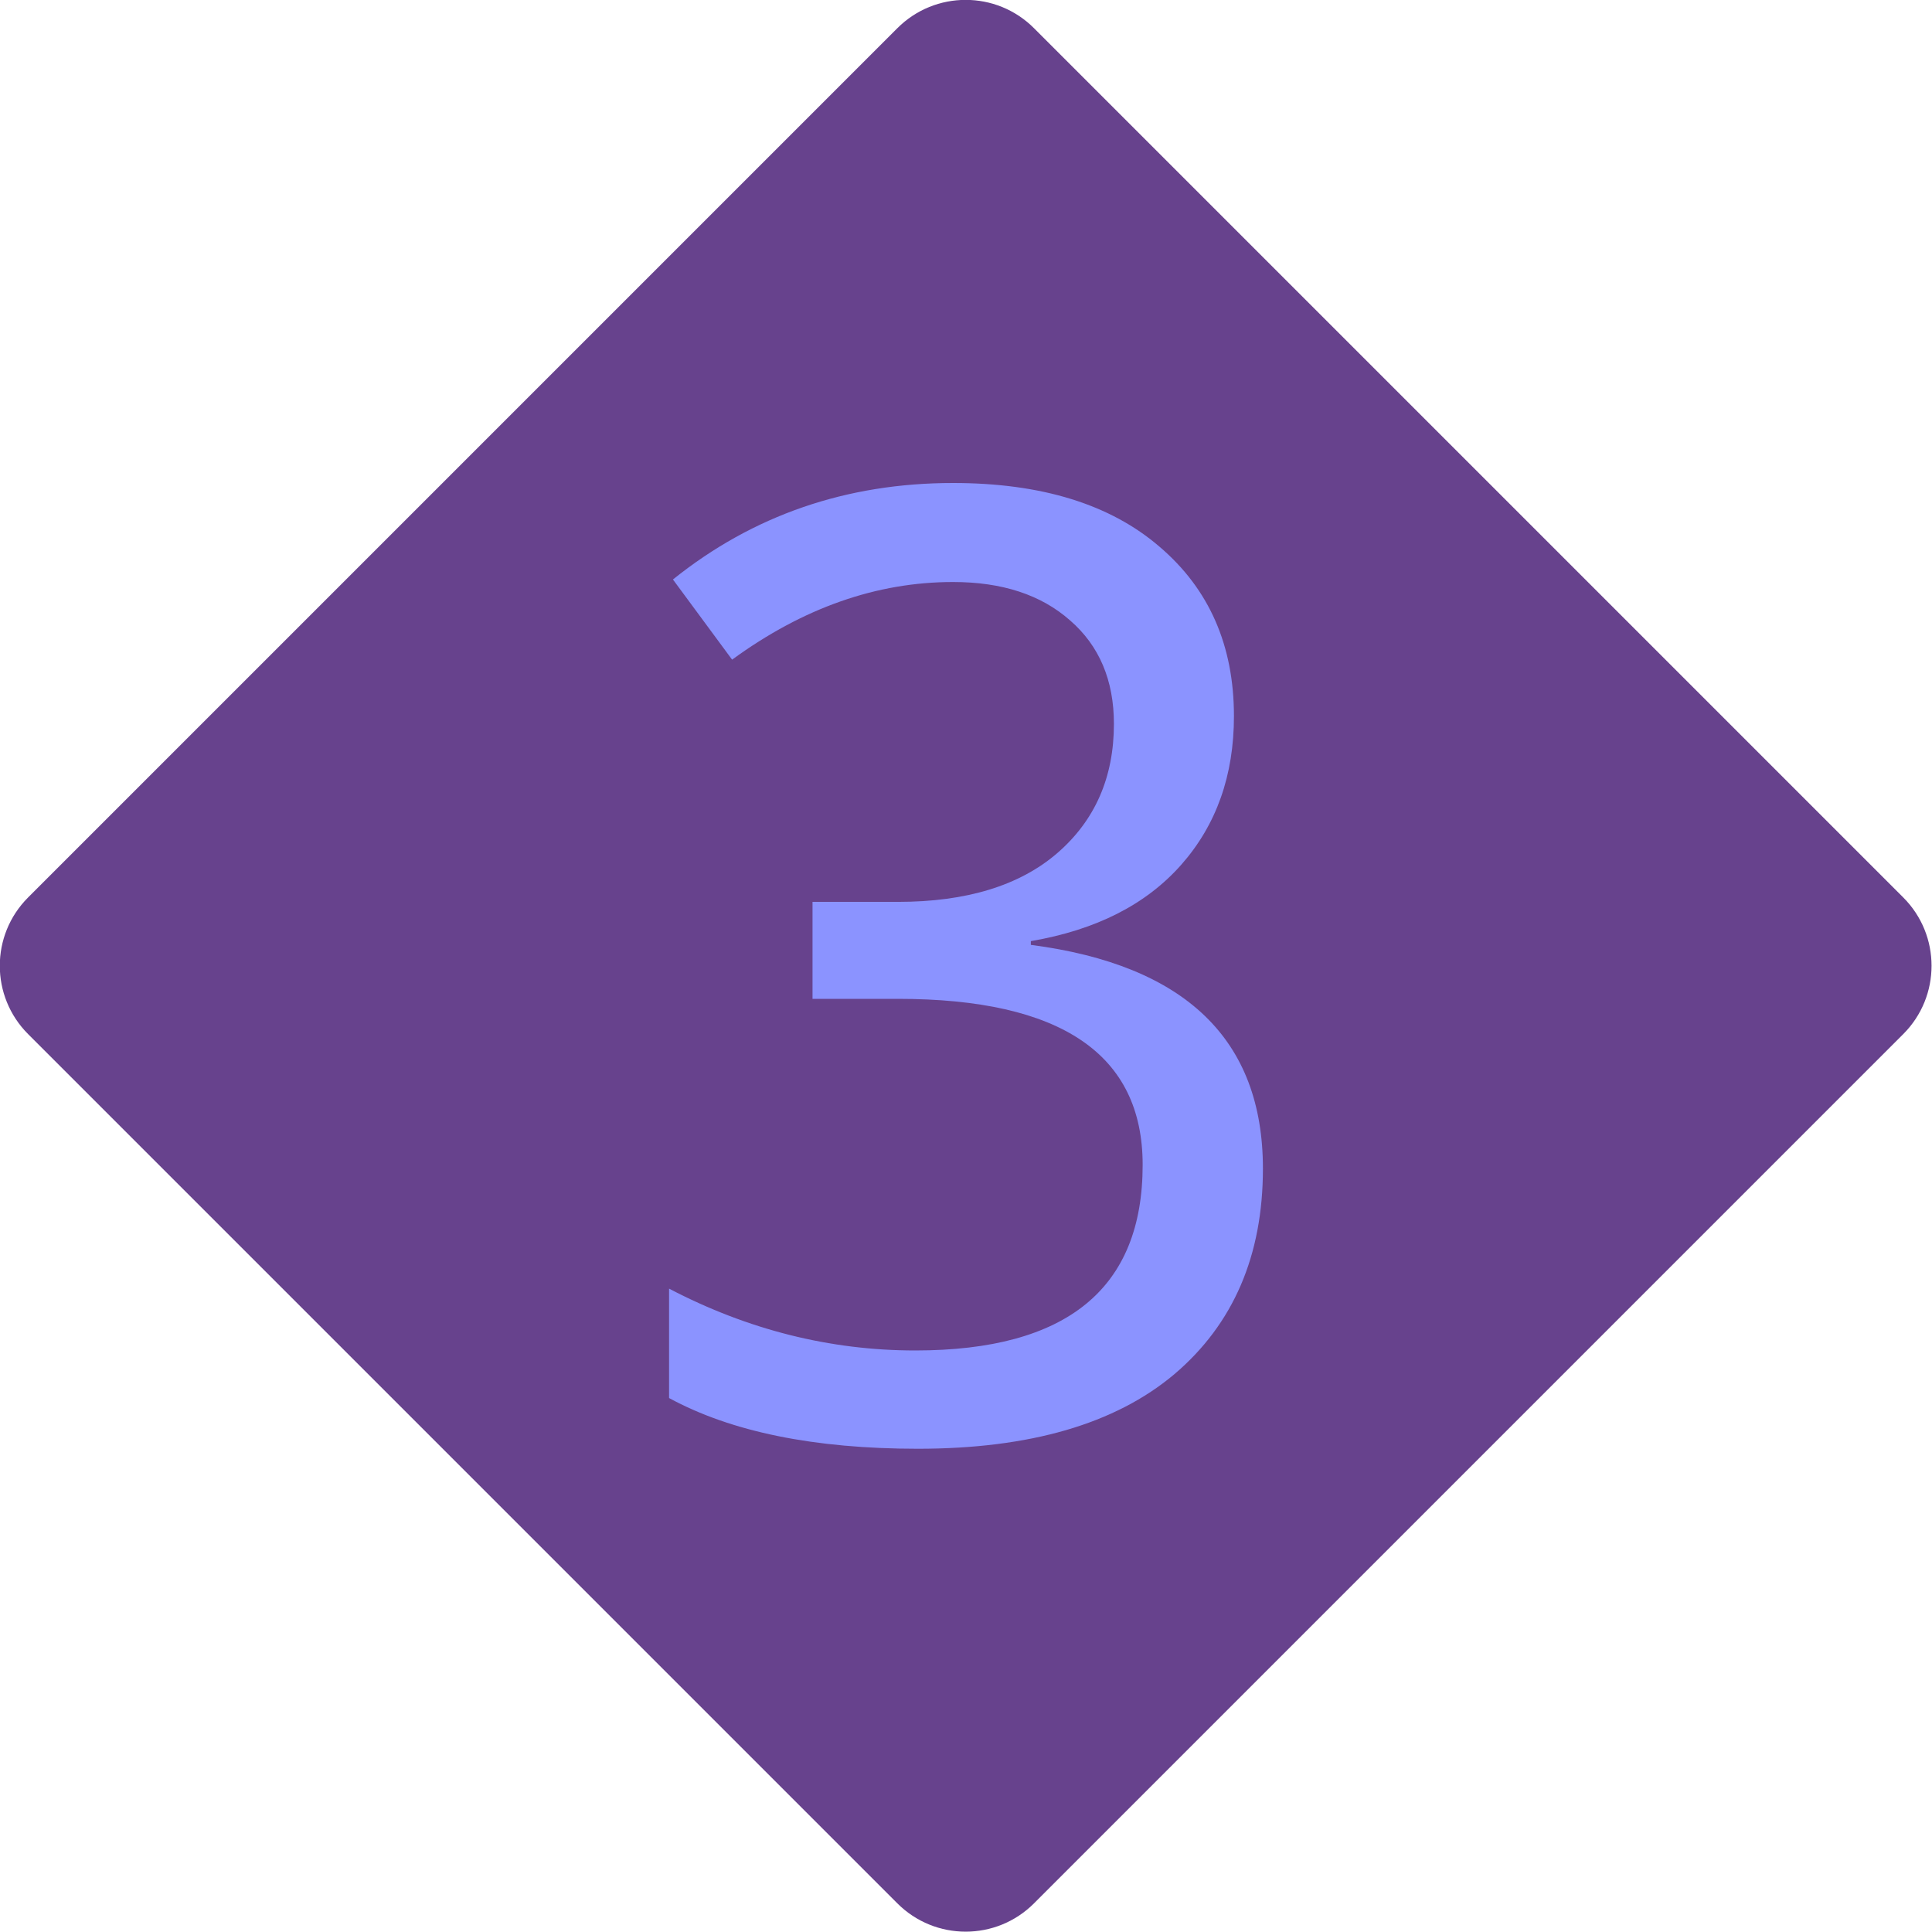
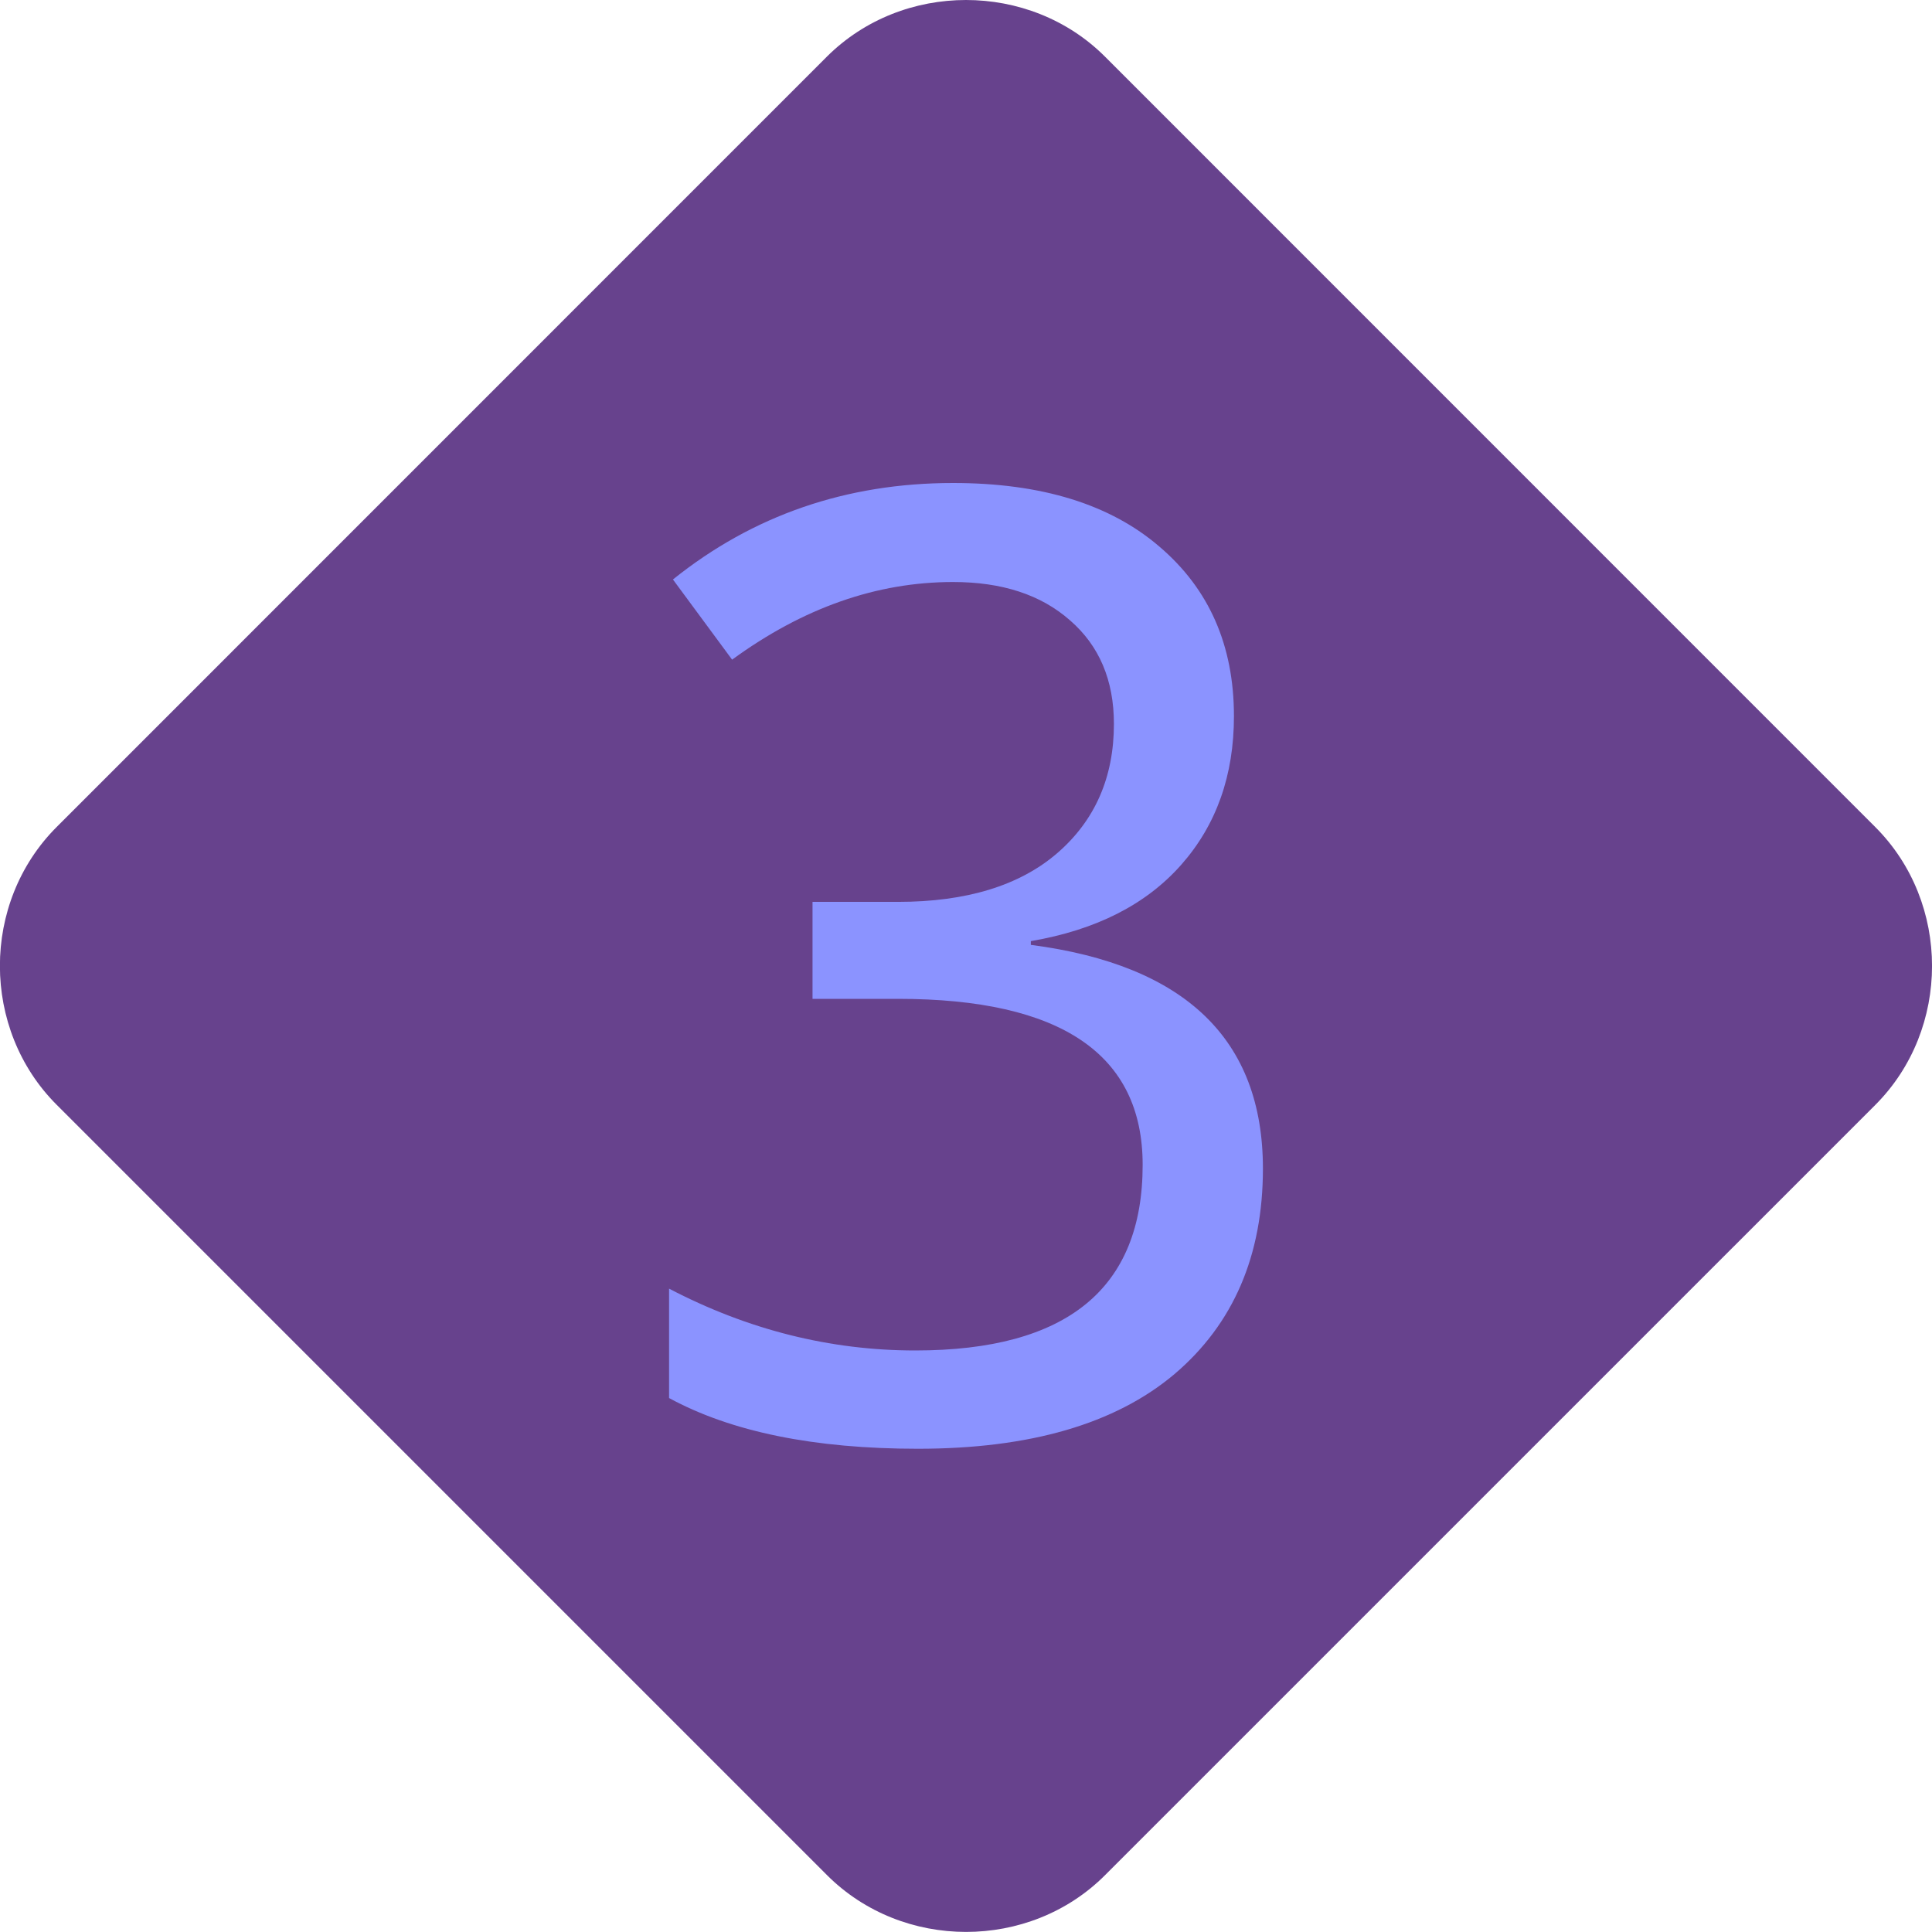
<svg xmlns="http://www.w3.org/2000/svg" height="16" width="16" version="1">
-   <rect ry=".8" rx=".8" transform="matrix(.7071 .70711 -.7071 .70711 0 0)" height="11.781" width="11.781" y="-5.89" x="5.42" fill="#67428d" />
+   <path style="fill:#67428d" d="m 8,7.0532511e-6 c -0.419,0 -0.838,0.156 -1.152,0.469 L 0.469,6.849 c -0.627,0.627 -0.626,1.675 9.14e-4,2.301 l 6.379,6.379 c 0.627,0.627 1.676,0.627 2.302,9.15e-4 L 15.53,9.151 c 0.627,-0.627 0.627,-1.676 0,-2.302 L 9.151,0.469 C 8.838,0.156 8.419,7.0532511e-6 8,7.0532511e-6 Z" />
  <path d="m7.893 4c0.731 0 1.301 0.176 1.709 0.527 0.412 0.351 0.617 0.819 0.617 1.404 0 0.49-0.145 0.9-0.436 1.23-0.291 0.33-0.707 0.541-1.246 0.633v0.031c1.281 0.167 1.922 0.785 1.922 1.853 0 0.72-0.245 1.288-0.734 1.703-0.49 0.412-1.197 0.617-2.123 0.617-0.859 0-1.546-0.14-2.061-0.42v-0.906c0.653 0.341 1.333 0.512 2.039 0.512 1.256 0 1.883-0.512 1.883-1.537 0-0.915-0.675-1.375-2.027-1.375h-0.707v-0.803h0.707c0.568 0 1.008-0.135 1.32-0.404 0.312-0.27 0.469-0.627 0.469-1.07 0-0.362-0.122-0.648-0.363-0.857-0.241-0.213-0.564-0.318-0.969-0.318-0.632 0-1.241 0.213-1.83 0.643l-0.49-0.664c0.663-0.532 1.437-0.799 2.32-0.799z" fill="#8b93ff" />
</svg>
